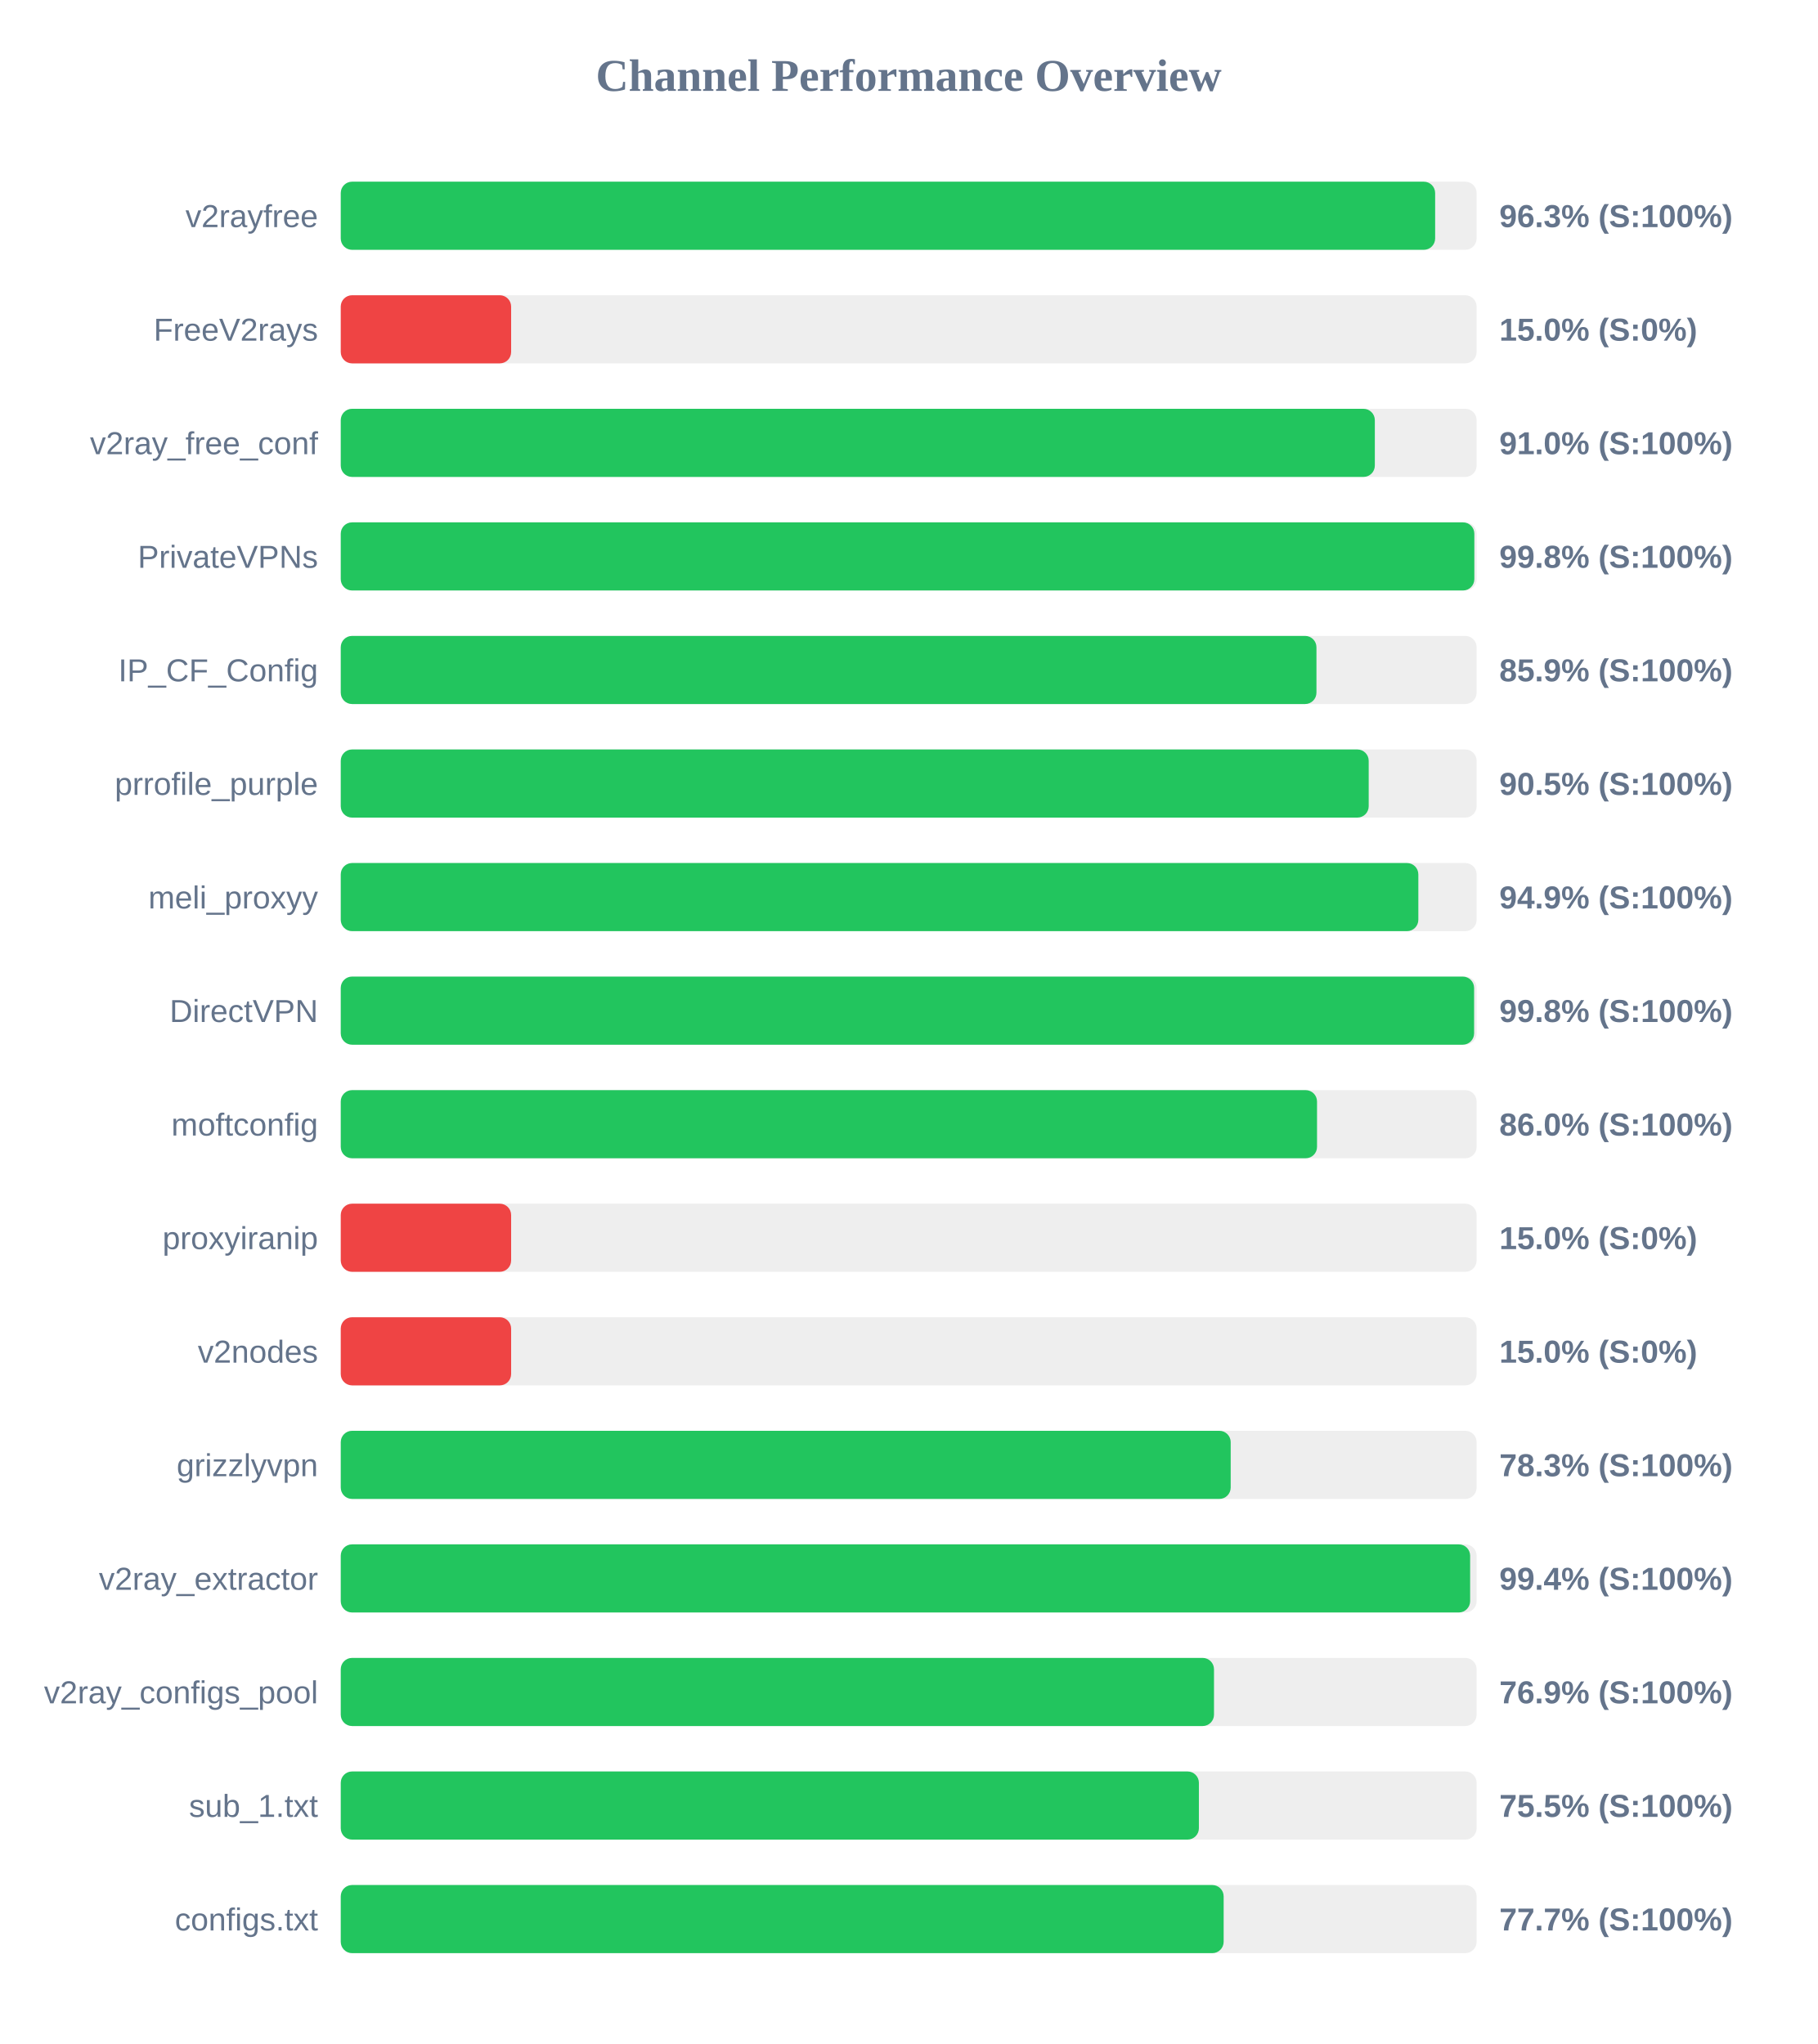
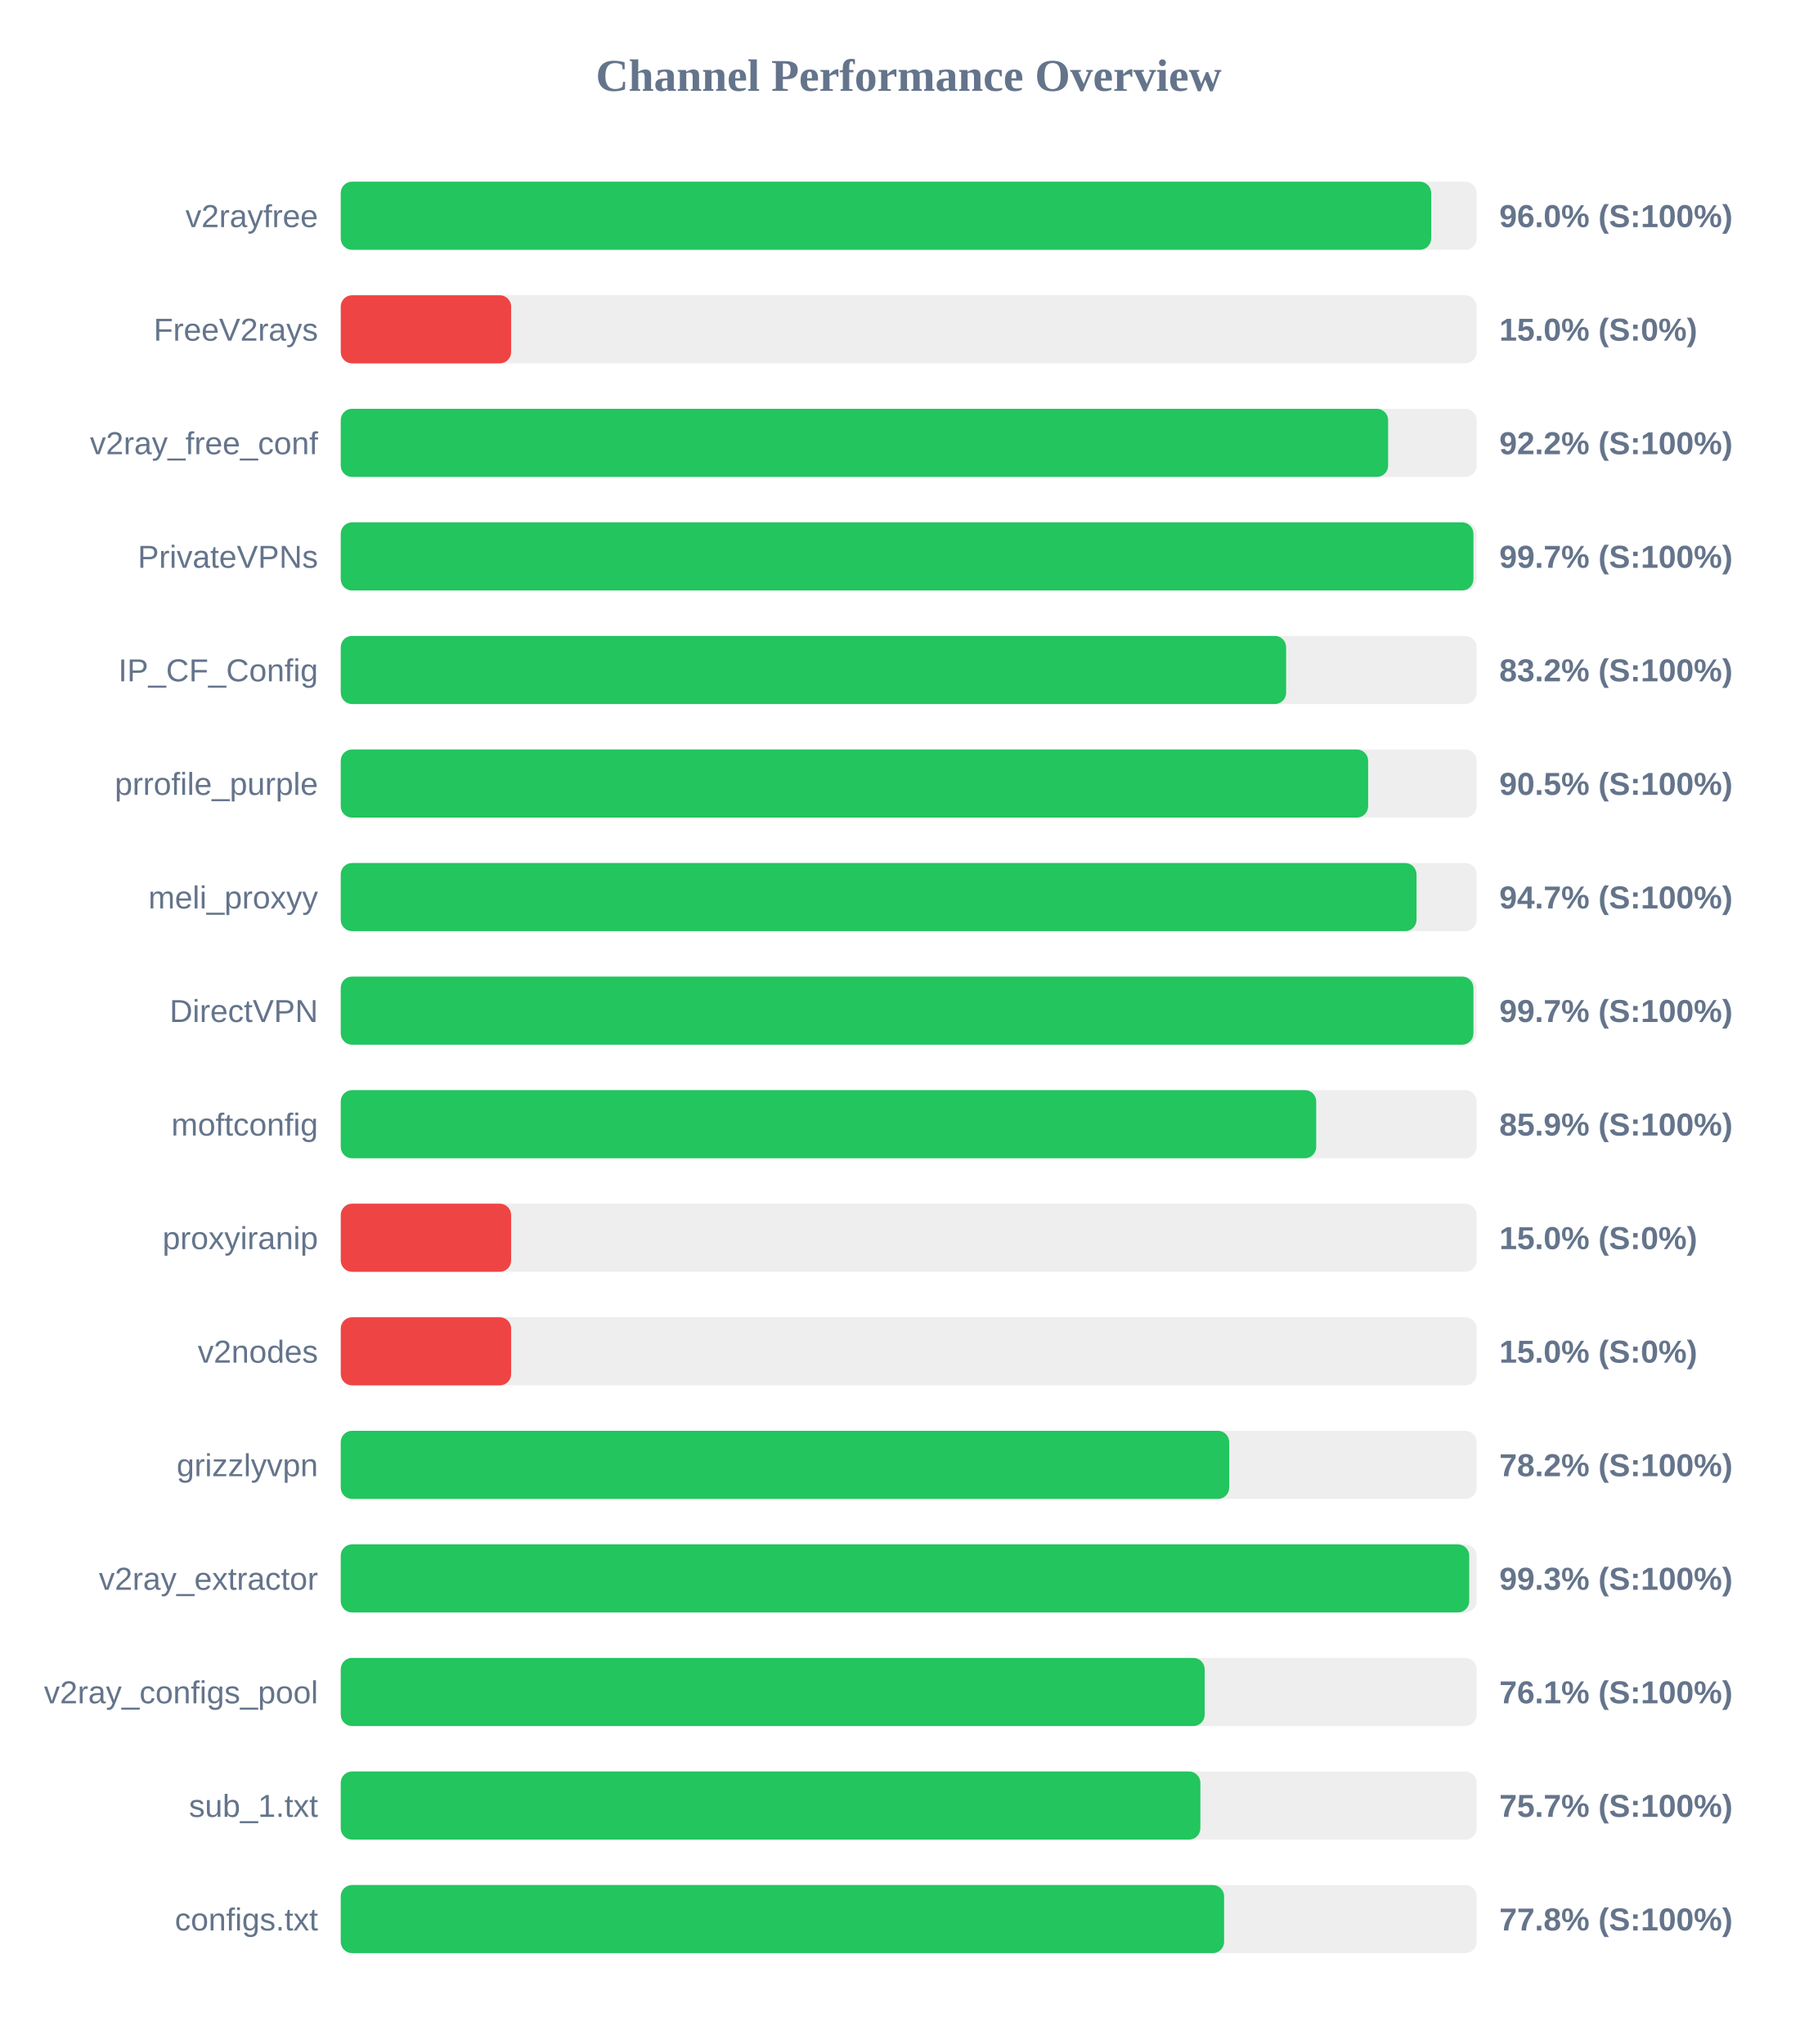
<svg xmlns="http://www.w3.org/2000/svg" width="800" height="900" version="1.1">
  <style>
        .row { font: 14px Arial; fill: #64748b; }
        .score { font: bold 14px Arial; fill: #64748b; }
    </style>
  <text x="400" y="40" text-anchor="middle" font-size="20px" font-weight="bold" fill="#64748b">Channel Performance Overview</text>
  <rect x="150" y="80" width="500" height="30" fill="#eee" rx="5" />
-   <rect x="150" y="80" width="481.75" height="30" fill="#22c55e" rx="5" />
+   <rect x="150" y="80" width="480.0" height="30" fill="#22c55e" rx="5" />
  <text x="140" y="100" text-anchor="end" class="row">v2rayfree</text>
-   <text x="660" y="100" text-anchor="start" class="score">96.3% (S:100%)</text>
+   <text x="660" y="100" text-anchor="start" class="score">96.0% (S:100%)</text>
  <rect x="150" y="130" width="500" height="30" fill="#eee" rx="5" />
  <rect x="150" y="130" width="75.0" height="30" fill="#ef4444" rx="5" />
  <text x="140" y="150" text-anchor="end" class="row">FreeV2rays</text>
  <text x="660" y="150" text-anchor="start" class="score">15.0% (S:0%)</text>
  <rect x="150" y="180" width="500" height="30" fill="#eee" rx="5" />
-   <rect x="150" y="180" width="455.2" height="30" fill="#22c55e" rx="5" />
+   <rect x="150" y="180" width="461.05" height="30" fill="#22c55e" rx="5" />
  <text x="140" y="200" text-anchor="end" class="row">v2ray_free_conf</text>
-   <text x="660" y="200" text-anchor="start" class="score">91.0% (S:100%)</text>
+   <text x="660" y="200" text-anchor="start" class="score">92.2% (S:100%)</text>
  <rect x="150" y="230" width="500" height="30" fill="#eee" rx="5" />
-   <rect x="150" y="230" width="499.0" height="30" fill="#22c55e" rx="5" />
+   <rect x="150" y="230" width="498.6" height="30" fill="#22c55e" rx="5" />
  <text x="140" y="250" text-anchor="end" class="row">PrivateVPNs</text>
-   <text x="660" y="250" text-anchor="start" class="score">99.8% (S:100%)</text>
+   <text x="660" y="250" text-anchor="start" class="score">99.7% (S:100%)</text>
  <rect x="150" y="280" width="500" height="30" fill="#eee" rx="5" />
-   <rect x="150" y="280" width="429.5" height="30" fill="#22c55e" rx="5" />
+   <rect x="150" y="280" width="416.15" height="30" fill="#22c55e" rx="5" />
  <text x="140" y="300" text-anchor="end" class="row">IP_CF_Config</text>
-   <text x="660" y="300" text-anchor="start" class="score">85.9% (S:100%)</text>
+   <text x="660" y="300" text-anchor="start" class="score">83.2% (S:100%)</text>
  <rect x="150" y="330" width="500" height="30" fill="#eee" rx="5" />
-   <rect x="150" y="330" width="452.5" height="30" fill="#22c55e" rx="5" />
+   <rect x="150" y="330" width="452.25" height="30" fill="#22c55e" rx="5" />
  <text x="140" y="350" text-anchor="end" class="row">prrofile_purple</text>
  <text x="660" y="350" text-anchor="start" class="score">90.5% (S:100%)</text>
  <rect x="150" y="380" width="500" height="30" fill="#eee" rx="5" />
-   <rect x="150" y="380" width="474.35" height="30" fill="#22c55e" rx="5" />
+   <rect x="150" y="380" width="473.55" height="30" fill="#22c55e" rx="5" />
  <text x="140" y="400" text-anchor="end" class="row">meli_proxyy</text>
-   <text x="660" y="400" text-anchor="start" class="score">94.9% (S:100%)</text>
+   <text x="660" y="400" text-anchor="start" class="score">94.7% (S:100%)</text>
  <rect x="150" y="430" width="500" height="30" fill="#eee" rx="5" />
-   <rect x="150" y="430" width="498.9" height="30" fill="#22c55e" rx="5" />
+   <rect x="150" y="430" width="498.6" height="30" fill="#22c55e" rx="5" />
  <text x="140" y="450" text-anchor="end" class="row">DirectVPN</text>
-   <text x="660" y="450" text-anchor="start" class="score">99.8% (S:100%)</text>
+   <text x="660" y="450" text-anchor="start" class="score">99.7% (S:100%)</text>
  <rect x="150" y="480" width="500" height="30" fill="#eee" rx="5" />
-   <rect x="150" y="480" width="429.75" height="30" fill="#22c55e" rx="5" />
+   <rect x="150" y="480" width="429.4" height="30" fill="#22c55e" rx="5" />
  <text x="140" y="500" text-anchor="end" class="row">moftconfig</text>
-   <text x="660" y="500" text-anchor="start" class="score">86.0% (S:100%)</text>
+   <text x="660" y="500" text-anchor="start" class="score">85.9% (S:100%)</text>
  <rect x="150" y="530" width="500" height="30" fill="#eee" rx="5" />
  <rect x="150" y="530" width="75.0" height="30" fill="#ef4444" rx="5" />
  <text x="140" y="550" text-anchor="end" class="row">proxyiranip</text>
  <text x="660" y="550" text-anchor="start" class="score">15.0% (S:0%)</text>
  <rect x="150" y="580" width="500" height="30" fill="#eee" rx="5" />
  <rect x="150" y="580" width="75.0" height="30" fill="#ef4444" rx="5" />
  <text x="140" y="600" text-anchor="end" class="row">v2nodes</text>
  <text x="660" y="600" text-anchor="start" class="score">15.0% (S:0%)</text>
  <rect x="150" y="630" width="500" height="30" fill="#eee" rx="5" />
-   <rect x="150" y="630" width="391.75" height="30" fill="#22c55e" rx="5" />
+   <rect x="150" y="630" width="391.1" height="30" fill="#22c55e" rx="5" />
  <text x="140" y="650" text-anchor="end" class="row">grizzlyvpn</text>
-   <text x="660" y="650" text-anchor="start" class="score">78.3% (S:100%)</text>
+   <text x="660" y="650" text-anchor="start" class="score">78.2% (S:100%)</text>
  <rect x="150" y="680" width="500" height="30" fill="#eee" rx="5" />
-   <rect x="150" y="680" width="497.15" height="30" fill="#22c55e" rx="5" />
+   <rect x="150" y="680" width="496.75" height="30" fill="#22c55e" rx="5" />
  <text x="140" y="700" text-anchor="end" class="row">v2ray_extractor</text>
-   <text x="660" y="700" text-anchor="start" class="score">99.4% (S:100%)</text>
+   <text x="660" y="700" text-anchor="start" class="score">99.3% (S:100%)</text>
  <rect x="150" y="730" width="500" height="30" fill="#eee" rx="5" />
-   <rect x="150" y="730" width="384.4" height="30" fill="#22c55e" rx="5" />
+   <rect x="150" y="730" width="380.3" height="30" fill="#22c55e" rx="5" />
  <text x="140" y="750" text-anchor="end" class="row">v2ray_configs_pool</text>
-   <text x="660" y="750" text-anchor="start" class="score">76.9% (S:100%)</text>
+   <text x="660" y="750" text-anchor="start" class="score">76.1% (S:100%)</text>
  <rect x="150" y="780" width="500" height="30" fill="#eee" rx="5" />
-   <rect x="150" y="780" width="377.75" height="30" fill="#22c55e" rx="5" />
+   <rect x="150" y="780" width="378.4" height="30" fill="#22c55e" rx="5" />
  <text x="140" y="800" text-anchor="end" class="row">sub_1.txt</text>
-   <text x="660" y="800" text-anchor="start" class="score">75.5% (S:100%)</text>
+   <text x="660" y="800" text-anchor="start" class="score">75.7% (S:100%)</text>
  <rect x="150" y="830" width="500" height="30" fill="#eee" rx="5" />
-   <rect x="150" y="830" width="388.65" height="30" fill="#22c55e" rx="5" />
+   <rect x="150" y="830" width="388.85" height="30" fill="#22c55e" rx="5" />
  <text x="140" y="850" text-anchor="end" class="row">configs.txt</text>
-   <text x="660" y="850" text-anchor="start" class="score">77.7% (S:100%)</text>
+   <text x="660" y="850" text-anchor="start" class="score">77.8% (S:100%)</text>
</svg>
